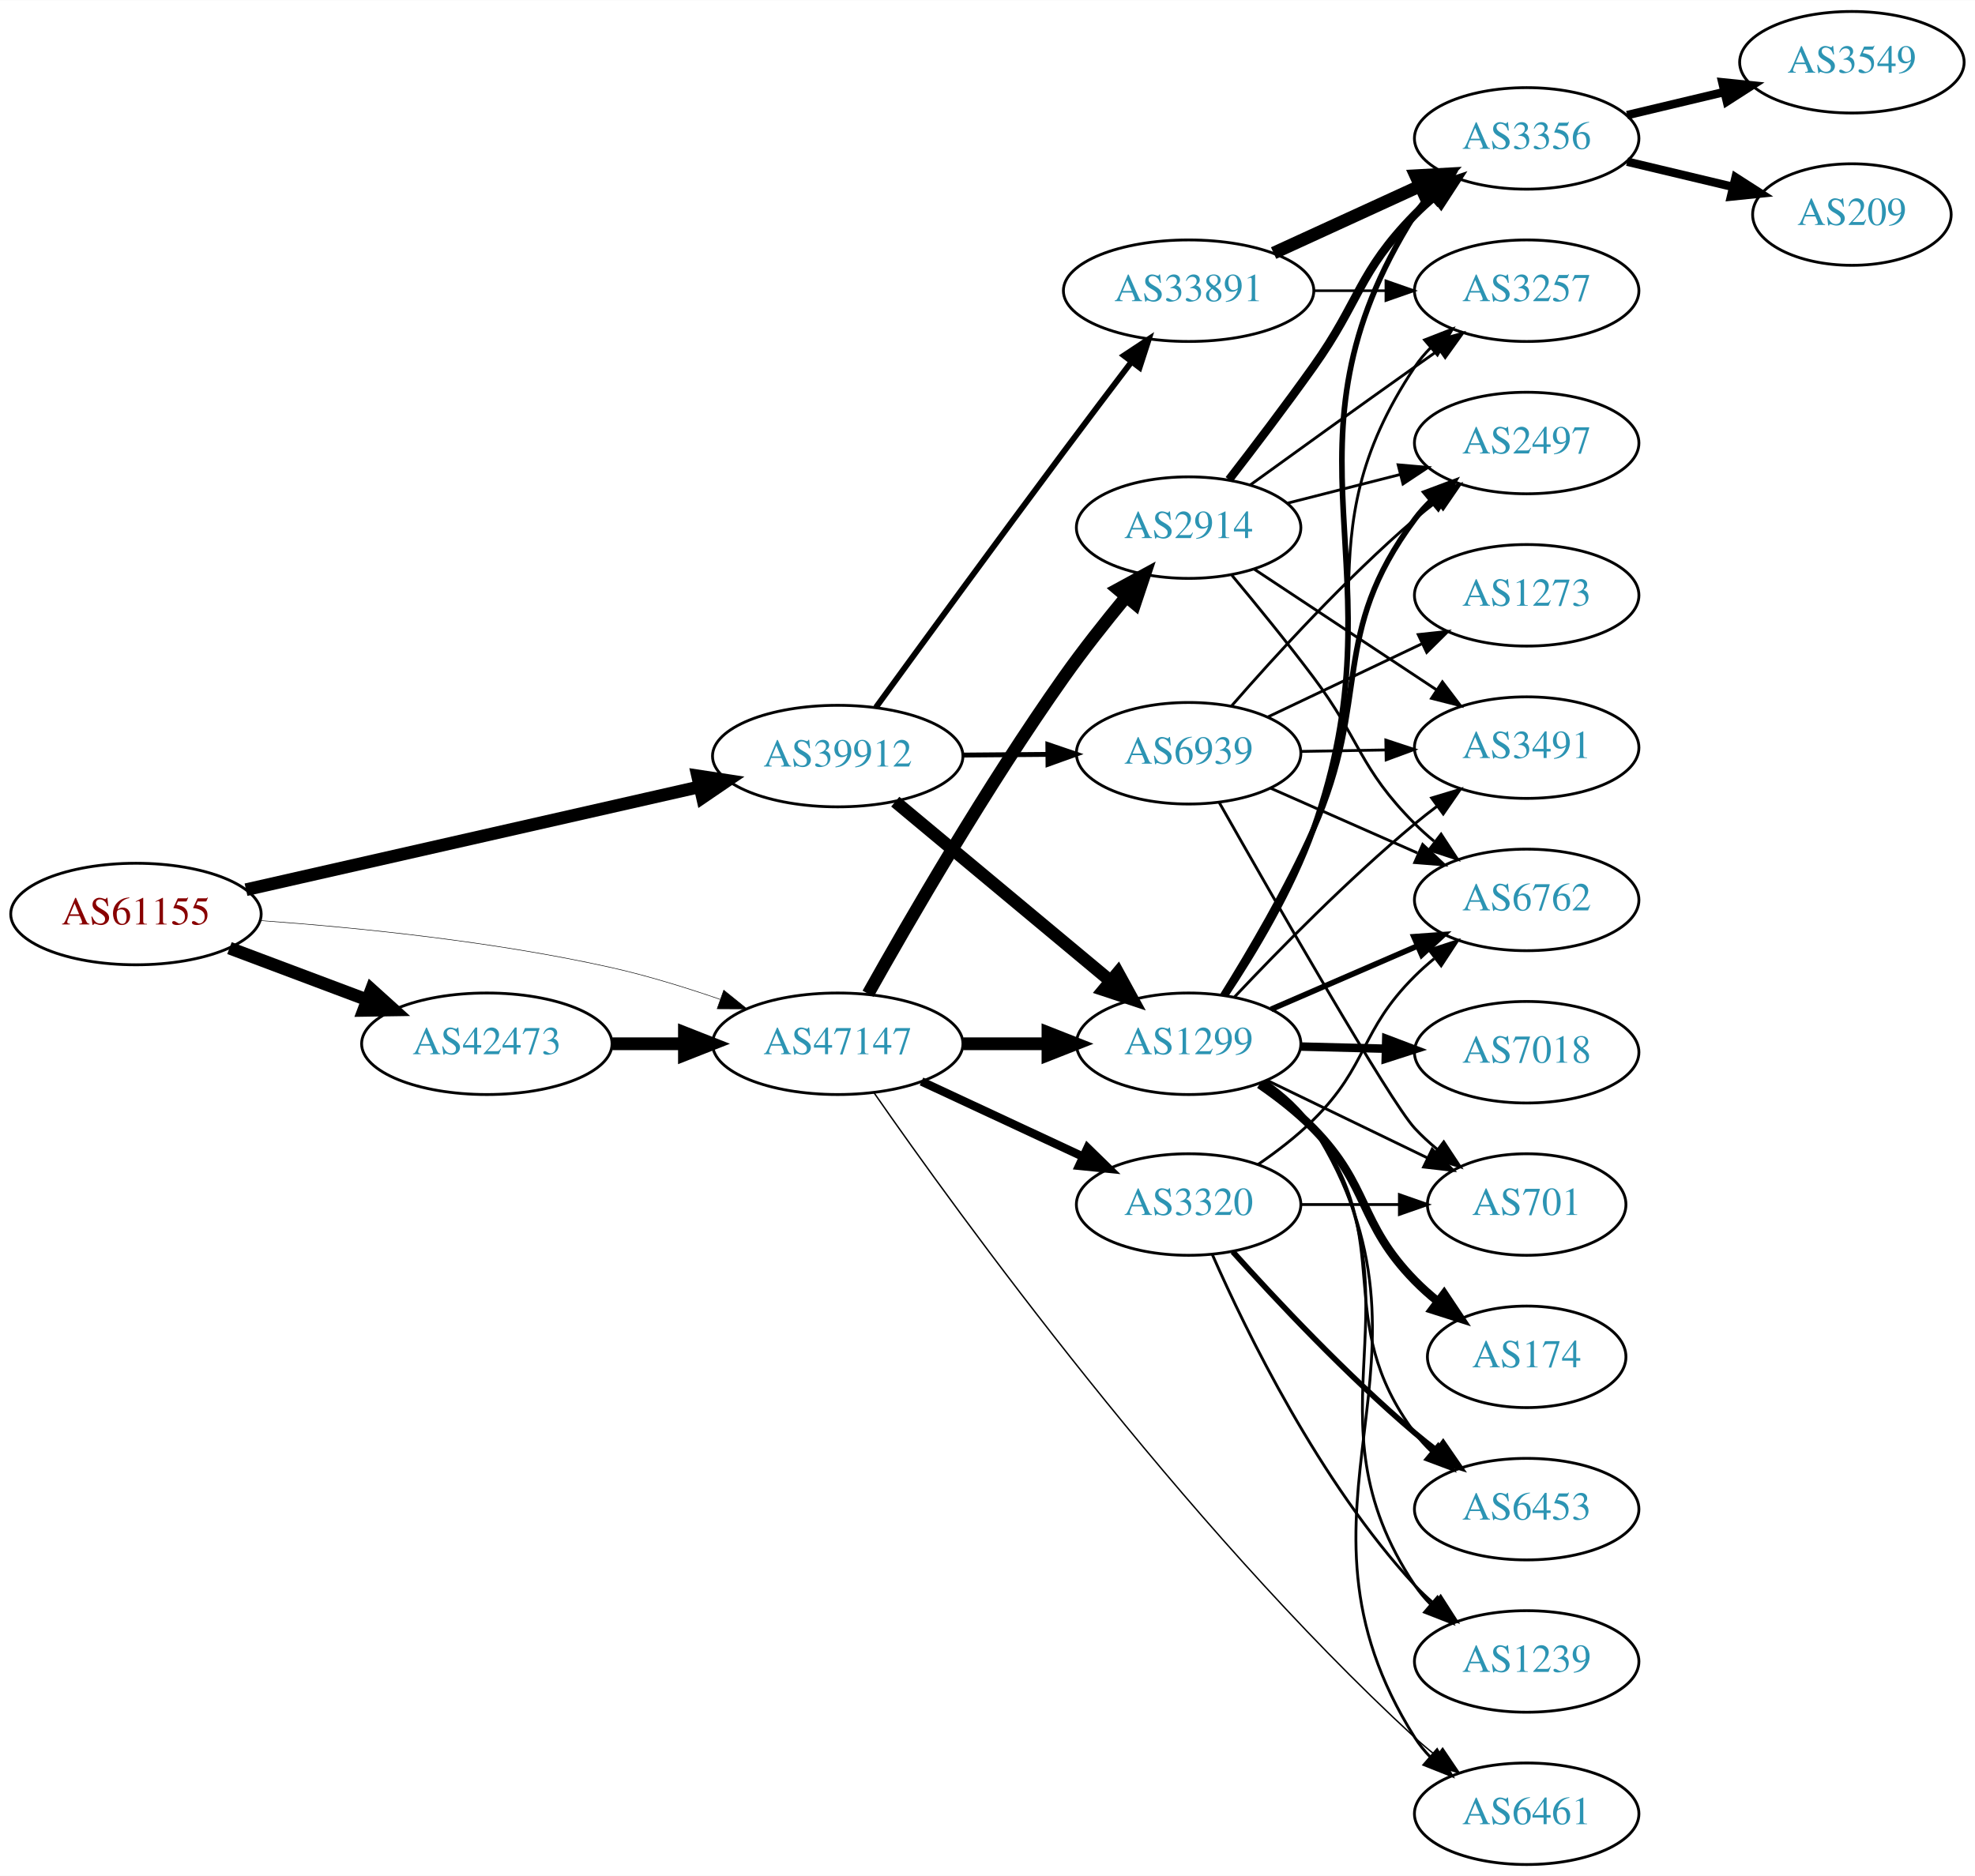
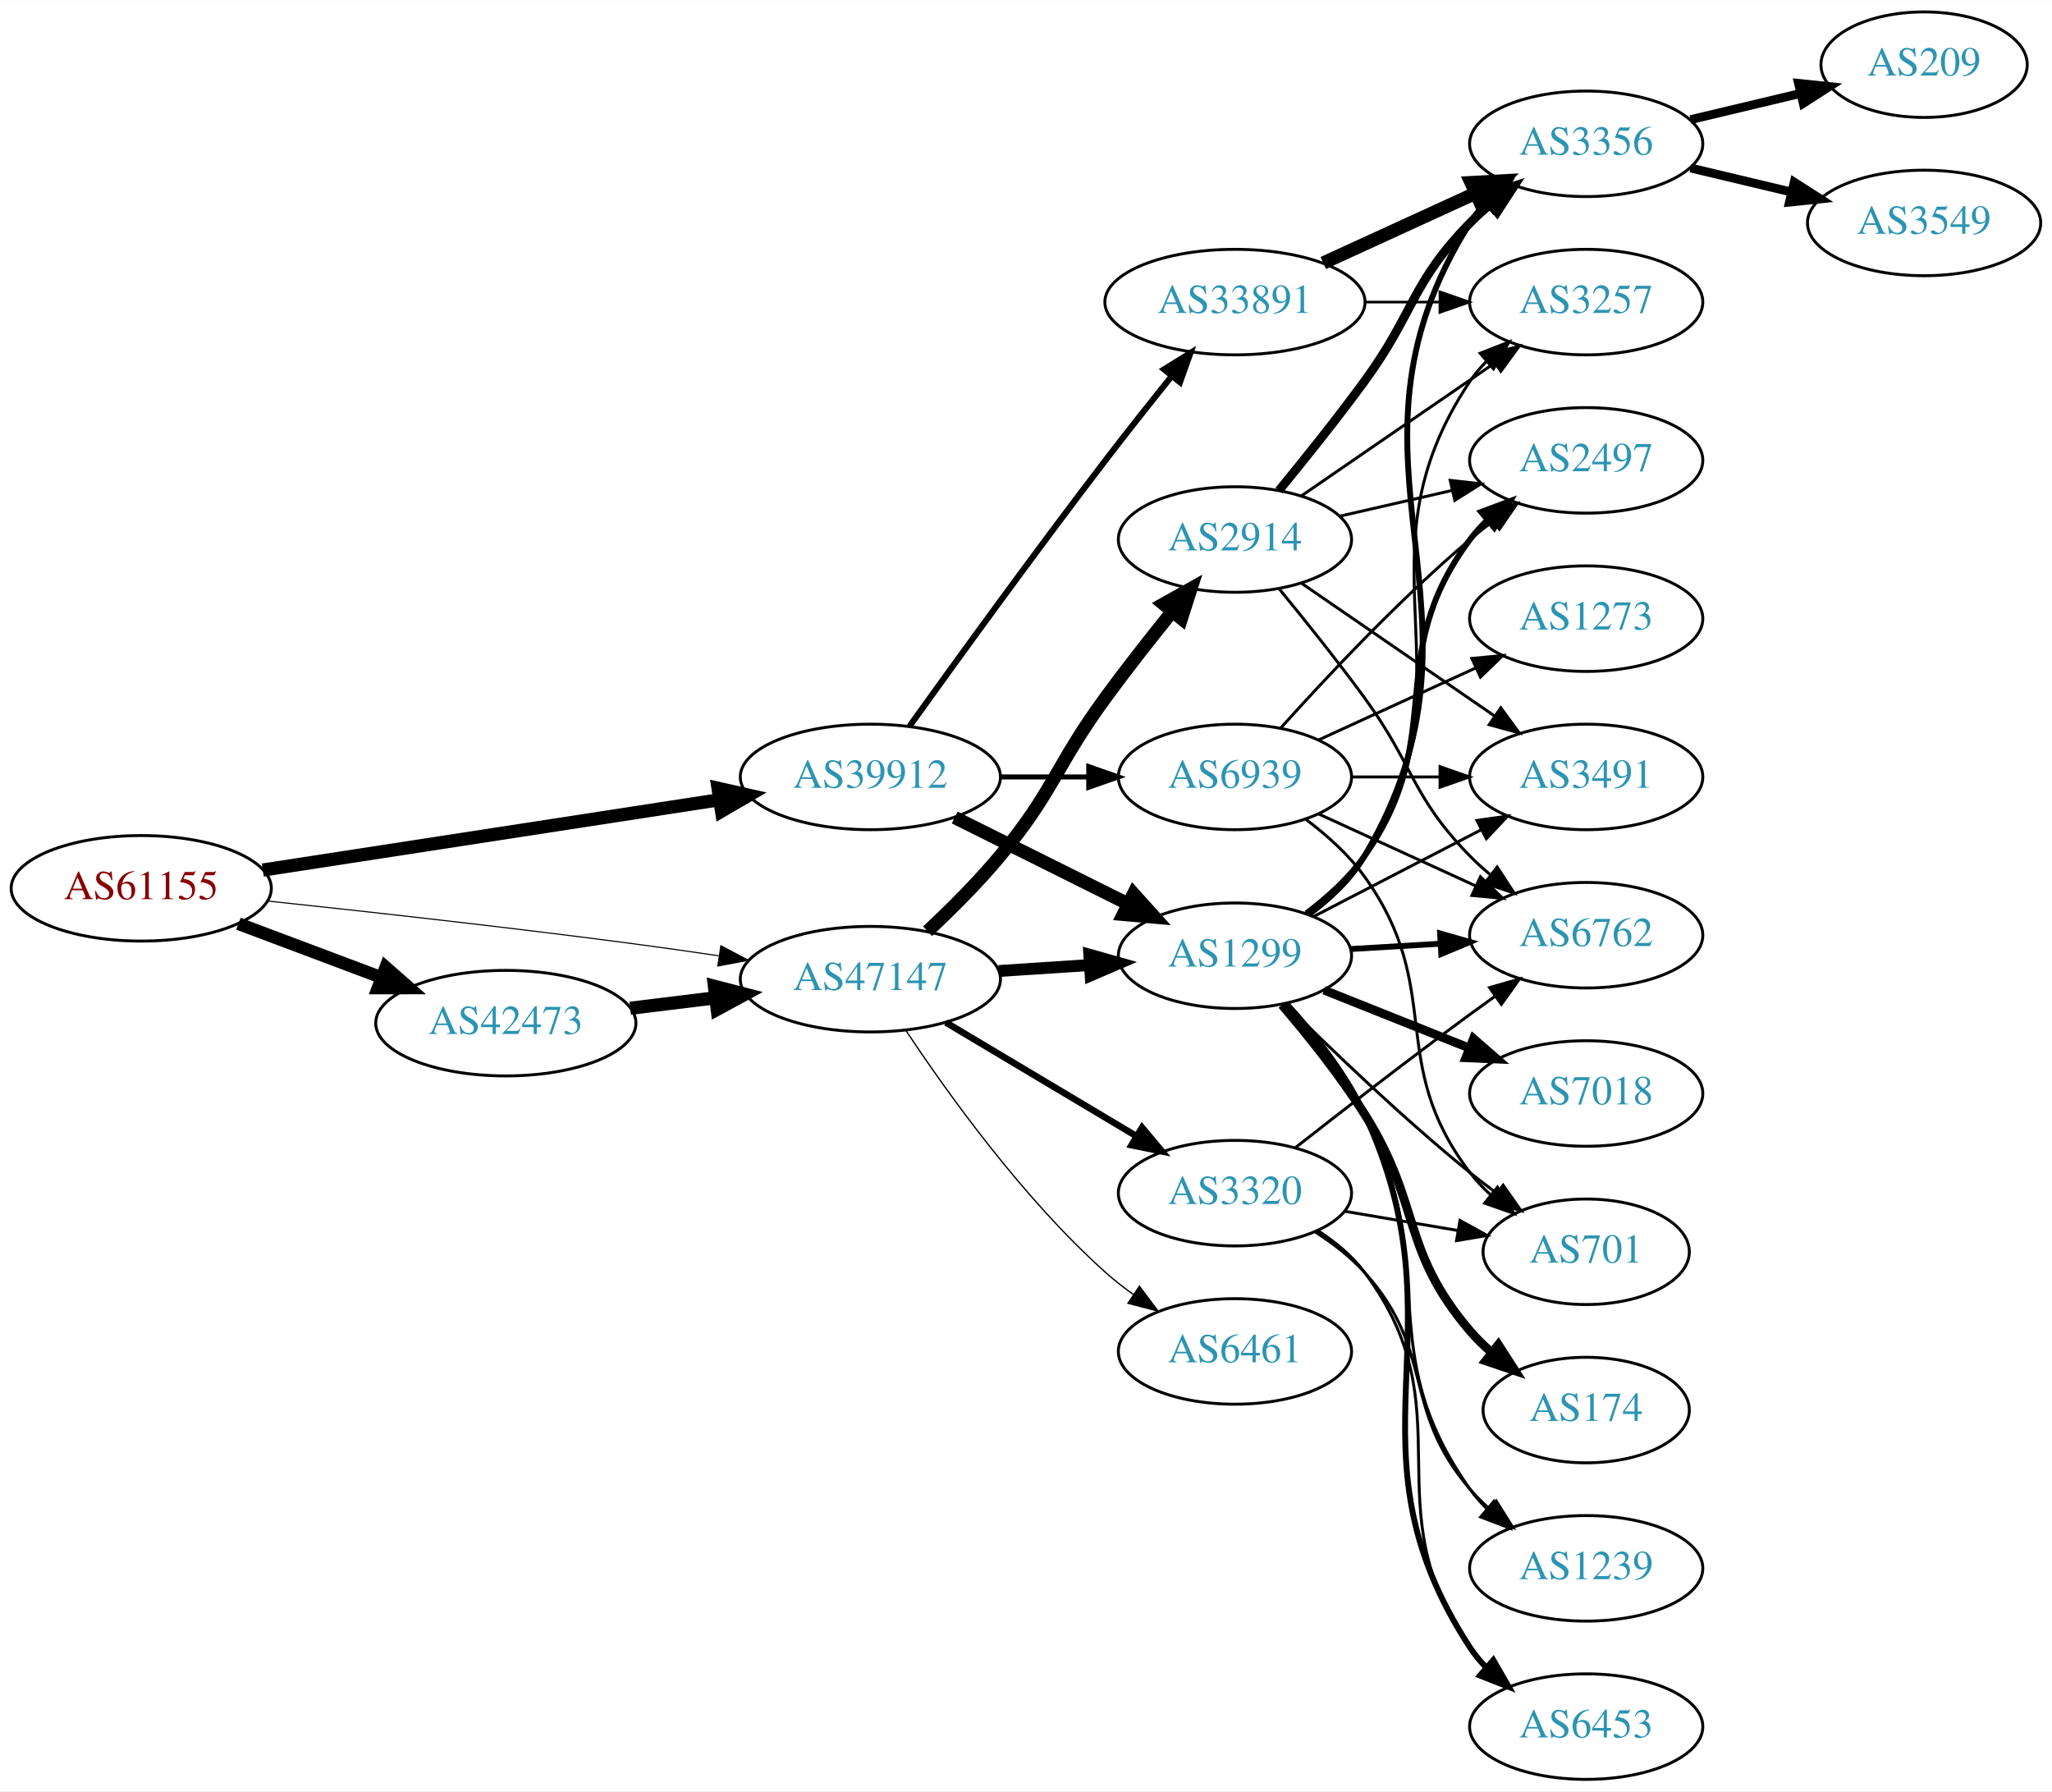
- <svg xmlns="http://www.w3.org/2000/svg" xmlns:xlink="http://www.w3.org/1999/xlink" width="700pt" height="665pt" viewBox="0.00 0.00 700.15 665.00">
-   <g id="graph0" class="graph" transform="scale(1 1) rotate(0) translate(4 661)">
-     <polygon fill="white" stroke="none" points="-4,4 -4,-661 696.155,-661 696.155,4 -4,4" />
+ <svg xmlns="http://www.w3.org/2000/svg" xmlns:xlink="http://www.w3.org/1999/xlink" width="700pt" height="611pt" viewBox="0.00 0.00 700.15 611.00">
+   <g id="graph0" class="graph" transform="scale(1 1) rotate(0) translate(4 607)">
+     <polygon fill="white" stroke="none" points="-4,4 -4,-607 696.155,-607 696.155,4 -4,4" />
    <g id="node1" class="node">
      <g id="a_node1">
        <a xlink:href="/asn/61155" xlink:title="AS61155 ~ CUBiT IT Solutions GmbH [AT]">
-           <ellipse fill="#ffffff" stroke="black" cx="44.196" cy="-337" rx="44.393" ry="18" />
-           <text text-anchor="middle" x="44.196" y="-333.3" font-family="Times,serif" font-size="14.00" fill="#880000">AS61155</text>
+           <ellipse fill="#ffffff" stroke="black" cx="44.196" cy="-304" rx="44.393" ry="18" />
+           <text text-anchor="middle" x="44.196" y="-300.3" font-family="Times,serif" font-size="14.00" fill="#880000">AS61155</text>
        </a>
      </g>
    </g>
    <g id="node2" class="node">
      <g id="a_node2">
        <a xlink:href="/asn/39912" xlink:title="AS39912 ~ oja.at GmbH [AT]">
-           <ellipse fill="#ffffff" stroke="black" cx="292.98" cy="-393" rx="44.393" ry="18" />
-           <text text-anchor="middle" x="292.98" y="-389.3" font-family="Times,serif" font-size="14.00" fill="#2c94b3">AS39912</text>
+           <ellipse fill="#ffffff" stroke="black" cx="292.98" cy="-342" rx="44.393" ry="18" />
+           <text text-anchor="middle" x="292.98" y="-338.3" font-family="Times,serif" font-size="14.00" fill="#2c94b3">AS39912</text>
        </a>
      </g>
    </g>
    <g id="edge1" class="edge">
-       <path fill="none" stroke="black" stroke-width="4.5" d="M83.215,-345.627C126.42,-355.431 197.016,-371.451 243.981,-382.108" />
-       <polygon fill="black" stroke="black" stroke-width="4.5" points="243.295,-385.99 253.918,-384.363 245.037,-378.31 243.295,-385.99" />
+       <path fill="none" stroke="black" stroke-width="4.5" d="M85.671,-310.232C128.259,-316.79 195.373,-327.124 241.418,-334.214" />
+       <polygon fill="black" stroke="black" stroke-width="4.5" points="241,-338.134 251.483,-335.764 242.199,-330.351 241,-338.134" />
    </g>
    <g id="node3" class="node">
      <g id="a_node3">
        <a xlink:href="/asn/42473" xlink:title="AS42473 ~ ANEXIA Internetdienstleistungs GmbH [AT]">
-           <ellipse fill="#ffffff" stroke="black" cx="168.588" cy="-291" rx="44.393" ry="18" />
-           <text text-anchor="middle" x="168.588" y="-287.3" font-family="Times,serif" font-size="14.00" fill="#2c94b3">AS42473</text>
+           <ellipse fill="#ffffff" stroke="black" cx="168.588" cy="-258" rx="44.393" ry="18" />
+           <text text-anchor="middle" x="168.588" y="-254.3" font-family="Times,serif" font-size="14.00" fill="#2c94b3">AS42473</text>
        </a>
      </g>
    </g>
    <g id="edge2" class="edge">
-       <path fill="none" stroke="black" stroke-width="4.5" d="M77.353,-324.914C92.251,-319.315 110.138,-312.592 126.043,-306.614" />
-       <polygon fill="black" stroke="black" stroke-width="4.5" points="127.67,-310.209 135.646,-303.005 124.9,-302.838 127.67,-310.209" />
+       <path fill="none" stroke="black" stroke-width="4.312" d="M77.353,-291.914C92.251,-286.315 110.138,-279.592 126.043,-273.614" />
+       <polygon fill="black" stroke="black" stroke-width="4.312" points="127.613,-277.056 135.646,-270.005 124.958,-269.991 127.613,-277.056" />
    </g>
    <g id="node4" class="node">
      <g id="a_node4">
        <a xlink:href="/asn/47147" xlink:title="AS47147 ~ ANEXIA Internetdienstleistungs GmbH [AT]">
-           <ellipse fill="#ffffff" stroke="black" cx="292.98" cy="-291" rx="44.393" ry="18" />
-           <text text-anchor="middle" x="292.98" y="-287.3" font-family="Times,serif" font-size="14.00" fill="#2c94b3">AS47147</text>
+           <ellipse fill="#ffffff" stroke="black" cx="292.98" cy="-273" rx="44.393" ry="18" />
+           <text text-anchor="middle" x="292.98" y="-269.3" font-family="Times,serif" font-size="14.00" fill="#2c94b3">AS47147</text>
        </a>
      </g>
    </g>
    <g id="edge3" class="edge">
-       <path fill="none" stroke="black" stroke-width="0.188" d="M88.326,-334.675C122.427,-332.224 171.07,-327.36 212.784,-318 225.534,-315.139 239.102,-310.955 251.339,-306.731" />
-       <polygon fill="black" stroke="black" stroke-width="0.188" points="252.576,-310.006 260.826,-303.359 250.232,-303.41 252.576,-310.006" />
+       <path fill="none" stroke="black" stroke-width="0.375" d="M87.262,-299.672C121.188,-296.076 170.113,-290.65 212.784,-285 221.997,-283.78 231.797,-282.38 241.249,-280.975" />
+       <polygon fill="black" stroke="black" stroke-width="0.375" points="241.958,-284.408 251.326,-279.459 240.916,-277.486 241.958,-284.408" />
    </g>
    <g id="node5" class="node">
      <g id="a_node5">
        <a xlink:href="/asn/1299" xlink:title="AS1299 ~ Telia Carrier [EU]">
-           <ellipse fill="#ffffff" stroke="black" cx="417.373" cy="-291" rx="39.794" ry="18" />
-           <text text-anchor="middle" x="417.373" y="-287.3" font-family="Times,serif" font-size="14.00" fill="#2c94b3">AS1299</text>
+           <ellipse fill="#ffffff" stroke="black" cx="417.373" cy="-281" rx="39.794" ry="18" />
+           <text text-anchor="middle" x="417.373" y="-277.3" font-family="Times,serif" font-size="14.00" fill="#2c94b3">AS1299</text>
        </a>
      </g>
    </g>
    <g id="edge4" class="edge">
-       <path fill="none" stroke="black" stroke-width="4.5" d="M313.374,-376.838C333.995,-359.652 366.747,-332.358 389.77,-313.17" />
-       <polygon fill="black" stroke="black" stroke-width="4.5" points="392.311,-316.178 397.472,-306.751 387.269,-310.129 392.311,-316.178" />
+       <path fill="none" stroke="black" stroke-width="4.5" d="M321.753,-328.158C339.25,-319.438 362.006,-308.096 380.817,-298.721" />
+       <polygon fill="black" stroke="black" stroke-width="4.5" points="382.775,-302.145 389.968,-294.16 379.262,-295.096 382.775,-302.145" />
    </g>
    <g id="node6" class="node">
      <g id="a_node6">
        <a xlink:href="/asn/33891" xlink:title="AS33891 ~ CORE-BACKBONE GMBH GLOBAL NETWORK [DE]">
-           <ellipse fill="#ffffff" stroke="black" cx="417.373" cy="-558" rx="44.393" ry="18" />
-           <text text-anchor="middle" x="417.373" y="-554.3" font-family="Times,serif" font-size="14.00" fill="#2c94b3">AS33891</text>
+           <ellipse fill="#ffffff" stroke="black" cx="417.373" cy="-504" rx="44.393" ry="18" />
+           <text text-anchor="middle" x="417.373" y="-500.3" font-family="Times,serif" font-size="14.00" fill="#2c94b3">AS33891</text>
        </a>
      </g>
    </g>
    <g id="edge5" class="edge">
-       <path fill="none" stroke="black" stroke-width="2.077" d="M306.516,-410.27C322.06,-431.645 349.413,-469.124 373.176,-501 380.925,-511.394 389.539,-522.792 397.023,-532.645" />
-       <polygon fill="black" stroke="black" stroke-width="2.077" points="394.419,-535.003 403.259,-540.842 399.99,-530.764 394.419,-535.003" />
+       <path fill="none" stroke="black" stroke-width="2.077" d="M306.379,-359.374C321.784,-380.853 348.998,-418.438 373.176,-450 380.443,-459.486 388.589,-469.758 395.832,-478.772" />
+       <polygon fill="black" stroke="black" stroke-width="2.077" points="393.175,-481.052 402.178,-486.637 398.622,-476.656 393.175,-481.052" />
    </g>
    <g id="node7" class="node">
      <g id="a_node7">
        <a xlink:href="/asn/6939" xlink:title="AS6939 ~ Hurricane Electric LLC [US]">
-           <ellipse fill="#ffffff" stroke="black" cx="417.373" cy="-394" rx="39.794" ry="18" />
-           <text text-anchor="middle" x="417.373" y="-390.3" font-family="Times,serif" font-size="14.00" fill="#2c94b3">AS6939</text>
+           <ellipse fill="#ffffff" stroke="black" cx="417.373" cy="-342" rx="39.794" ry="18" />
+           <text text-anchor="middle" x="417.373" y="-338.3" font-family="Times,serif" font-size="14.00" fill="#2c94b3">AS6939</text>
        </a>
      </g>
    </g>
    <g id="edge6" class="edge">
-       <path fill="none" stroke="black" stroke-width="1.731" d="M337.476,-393.355C347.165,-393.435 357.502,-393.519 367.394,-393.6" />
-       <polygon fill="black" stroke="black" stroke-width="1.731" points="367.469,-397.1 377.497,-393.682 367.526,-390.101 367.469,-397.1" />
+       <path fill="none" stroke="black" stroke-width="1.731" d="M337.476,-342C347.165,-342 357.502,-342 367.394,-342" />
+       <polygon fill="black" stroke="black" stroke-width="1.731" points="367.497,-345.5 377.497,-342 367.497,-338.5 367.497,-345.5" />
+     </g>
+     <g id="edge21" class="edge">
+       <path fill="none" stroke="black" stroke-width="4.5" d="M211.025,-263.078C220.392,-264.226 230.452,-265.459 240.186,-266.652" />
+       <polygon fill="black" stroke="black" stroke-width="4.5" points="239.765,-270.568 250.17,-267.876 240.723,-262.751 239.765,-270.568" />
+     </g>
+     <g id="edge23" class="edge">
+       <path fill="none" stroke="black" stroke-width="4.05" d="M336.787,-275.798C346.817,-276.454 357.574,-277.157 367.834,-277.827" />
+       <polygon fill="black" stroke="black" stroke-width="4.05" points="367.673,-281.368 377.883,-278.484 368.136,-274.296 367.673,-281.368" />
+     </g>
+     <g id="node20" class="node">
+       <g id="a_node20">
+         <a xlink:href="/asn/3320" xlink:title="AS3320 ~ DTAG [DE]">
+           <ellipse fill="#ffffff" stroke="black" cx="417.373" cy="-200" rx="39.794" ry="18" />
+           <text text-anchor="middle" x="417.373" y="-196.3" font-family="Times,serif" font-size="14.00" fill="#2c94b3">AS3320</text>
+         </a>
+       </g>
    </g>
    <g id="edge22" class="edge">
-       <path fill="none" stroke="black" stroke-width="4.5" d="M213.084,-291C221.29,-291 229.961,-291 238.434,-291" />
-       <polygon fill="black" stroke="black" stroke-width="4.5" points="238.625,-294.938 248.625,-291 238.625,-287.063 238.625,-294.938" />
-     </g>
-     <g id="edge23" class="edge">
-       <path fill="none" stroke="black" stroke-width="4.5" d="M337.476,-291C347.165,-291 357.502,-291 367.394,-291" />
-       <polygon fill="black" stroke="black" stroke-width="4.5" points="367.497,-294.938 377.497,-291 367.497,-287.063 367.497,-294.938" />
+       <path fill="none" stroke="black" stroke-width="2.25" d="M318.748,-258.227C337.489,-247.05 363.396,-231.598 383.812,-219.42" />
+       <polygon fill="black" stroke="black" stroke-width="2.25" points="385.679,-222.382 392.474,-214.254 382.093,-216.37 385.679,-222.382" />
+     </g>
+     <g id="node21" class="node">
+       <g id="a_node21">
+         <a xlink:href="/asn/2914" xlink:title="AS2914 ~ NTT America, Inc. [US]">
+           <ellipse fill="#ffffff" stroke="black" cx="417.373" cy="-423" rx="39.794" ry="18" />
+           <text text-anchor="middle" x="417.373" y="-419.3" font-family="Times,serif" font-size="14.00" fill="#2c94b3">AS2914</text>
+         </a>
+       </g>
+     </g>
+     <g id="edge24" class="edge">
+       <path fill="none" stroke="black" stroke-width="4.5" d="M312.497,-289.367C320.482,-296.828 329.686,-305.993 337.176,-315 355.62,-337.178 356.151,-345.716 373.176,-369 380.338,-378.794 388.577,-389.271 395.927,-398.365" />
+       <polygon fill="black" stroke="black" stroke-width="4.5" points="393,-401.006 402.37,-406.269 399.103,-396.03 393,-401.006" />
+     </g>
+     <g id="node22" class="node">
+       <g id="a_node22">
+         <a xlink:href="/asn/6461" xlink:title="AS6461 ~ Zayo Bandwidth [US]">
+           <ellipse fill="#ffffff" stroke="black" cx="417.373" cy="-146" rx="39.794" ry="18" />
+           <text text-anchor="middle" x="417.373" y="-142.3" font-family="Times,serif" font-size="14.00" fill="#2c94b3">AS6461</text>
+         </a>
+       </g>
+     </g>
+     <g id="edge25" class="edge">
+       <path fill="none" stroke="black" stroke-width="0.45" d="M305.041,-255.598C319.098,-234.385 344.952,-198.249 373.176,-173 376.132,-170.356 379.378,-167.81 382.721,-165.408" />
+       <polygon fill="black" stroke="black" stroke-width="0.45" points="384.775,-168.245 391.124,-159.763 380.871,-162.434 384.775,-168.245" />
+     </g>
+     <g id="node8" class="node">
+       <g id="a_node8">
+         <a xlink:href="/asn/3356" xlink:title="AS3356 ~ Level 3 Parent, LLC [US]">
+           <ellipse fill="#ffffff" stroke="black" cx="537.215" cy="-558" rx="39.794" ry="18" />
+           <text text-anchor="middle" x="537.215" y="-554.3" font-family="Times,serif" font-size="14.00" fill="#2c94b3">AS3356</text>
+         </a>
+       </g>
+     </g>
+     <g id="edge17" class="edge">
+       <path fill="none" stroke="black" stroke-width="2" d="M442.431,-295.003C449.66,-300.364 456.901,-307.116 461.569,-315 511.151,-398.747 445.619,-448.7 497.569,-531 499.125,-533.466 500.997,-535.768 503.066,-537.905" />
+       <polygon fill="black" stroke="black" stroke-width="2" points="500.845,-540.611 510.689,-544.528 505.435,-535.327 500.845,-540.611" />
+     </g>
+     <g id="node9" class="node">
+       <g id="a_node9">
+         <a xlink:href="/asn/3257" xlink:title="AS3257 ~ GTT [DE]">
+           <ellipse fill="#ffffff" stroke="black" cx="537.215" cy="-504" rx="39.794" ry="18" />
+           <text text-anchor="middle" x="537.215" y="-500.3" font-family="Times,serif" font-size="14.00" fill="#2c94b3">AS3257</text>
+         </a>
+       </g>
+     </g>
+     <g id="edge18" class="edge">
+       <path fill="none" stroke="black" d="M442.186,-295.153C449.398,-300.524 456.692,-307.244 461.569,-315 500.829,-377.439 456.544,-415.706 497.569,-477 499.19,-479.423 501.109,-481.695 503.211,-483.81" />
+       <polygon fill="black" stroke="black" points="501.024,-486.546 510.896,-490.393 505.578,-481.229 501.024,-486.546" />
+     </g>
+     <g id="node10" class="node">
+       <g id="a_node10">
+         <a xlink:href="/asn/174" xlink:title="AS174 ~ Cogent Communications [US]">
+           <ellipse fill="#ffffff" stroke="black" cx="537.215" cy="-126" rx="35.194" ry="18" />
+           <text text-anchor="middle" x="537.215" y="-122.3" font-family="Times,serif" font-size="14.00" fill="#2c94b3">AS174</text>
+         </a>
+       </g>
+     </g>
+     <g id="edge9" class="edge">
+       <path fill="none" stroke="black" stroke-width="3" d="M433.404,-264.22C442.22,-253.911 453.229,-240.192 461.569,-227 481.112,-196.085 473.815,-180.811 497.569,-153 499.748,-150.448 502.221,-148.021 504.837,-145.745" />
+       <polygon fill="black" stroke="black" stroke-width="3" points="507.242,-148.307 512.965,-139.391 502.931,-142.792 507.242,-148.307" />
+     </g>
+     <g id="node11" class="node">
+       <g id="a_node11">
+         <a xlink:href="/asn/6762" xlink:title="AS6762 ~ TELECOM ITALIA SPARKLE S.p.A. [IT]">
+           <ellipse fill="#ffffff" stroke="black" cx="537.215" cy="-288" rx="39.794" ry="18" />
+           <text text-anchor="middle" x="537.215" y="-284.3" font-family="Times,serif" font-size="14.00" fill="#2c94b3">AS6762</text>
+         </a>
+       </g>
+     </g>
+     <g id="edge10" class="edge">
+       <path fill="none" stroke="black" stroke-width="2" d="M456.959,-283.292C466.725,-283.872 477.342,-284.503 487.536,-285.108" />
+       <polygon fill="black" stroke="black" stroke-width="2" points="487.352,-288.604 497.542,-285.703 487.768,-281.616 487.352,-288.604" />
+     </g>
+     <g id="node12" class="node">
+       <g id="a_node12">
+         <a xlink:href="/asn/3491" xlink:title="AS3491 ~ PCCW Global, Inc. [US]">
+           <ellipse fill="#ffffff" stroke="black" cx="537.215" cy="-342" rx="39.794" ry="18" />
+           <text text-anchor="middle" x="537.215" y="-338.3" font-family="Times,serif" font-size="14.00" fill="#2c94b3">AS3491</text>
+         </a>
+       </g>
+     </g>
+     <g id="edge11" class="edge">
+       <path fill="none" stroke="black" d="M444.234,-294.387C461.042,-303.087 483.157,-314.535 501.49,-324.025" />
+       <polygon fill="black" stroke="black" points="499.925,-327.156 510.414,-328.645 503.143,-320.939 499.925,-327.156" />
+     </g>
+     <g id="node13" class="node">
+       <g id="a_node13">
+         <a xlink:href="/asn/701" xlink:title="AS701 ~ UUNET [US]">
+           <ellipse fill="#ffffff" stroke="black" cx="537.215" cy="-180" rx="35.194" ry="18" />
+           <text text-anchor="middle" x="537.215" y="-176.3" font-family="Times,serif" font-size="14.00" fill="#2c94b3">AS701</text>
+         </a>
+       </g>
+     </g>
+     <g id="edge12" class="edge">
+       <path fill="none" stroke="black" d="M434.443,-264.7C450.024,-249.212 474.609,-225.592 497.569,-207 500.475,-204.647 503.574,-202.274 506.706,-199.962" />
+       <polygon fill="black" stroke="black" points="508.871,-202.717 514.959,-194.046 504.793,-197.028 508.871,-202.717" />
+     </g>
+     <g id="node14" class="node">
+       <g id="a_node14">
+         <a xlink:href="/asn/2497" xlink:title="AS2497 ~ Internet Initiative Japan Inc. [JP]">
+           <ellipse fill="#ffffff" stroke="black" cx="537.215" cy="-450" rx="39.794" ry="18" />
+           <text text-anchor="middle" x="537.215" y="-446.3" font-family="Times,serif" font-size="14.00" fill="#2c94b3">AS2497</text>
+         </a>
+       </g>
+     </g>
+     <g id="edge13" class="edge">
+       <path fill="none" stroke="black" stroke-width="2" d="M441.725,-295.46C448.907,-300.851 456.299,-307.505 461.569,-315 490.672,-356.388 467.297,-382.458 497.569,-423 499.313,-425.336 501.321,-427.545 503.484,-429.617" />
+       <polygon fill="black" stroke="black" stroke-width="2" points="501.362,-432.405 511.284,-436.118 505.843,-427.027 501.362,-432.405" />
    </g>
    <g id="node15" class="node">
      <g id="a_node15">
-         <a xlink:href="/asn/6461" xlink:title="AS6461 ~ Zayo Bandwidth [US]">
+         <a xlink:href="/asn/6453" xlink:title="AS6453 ~ TATA COMMUNICATIONS (AMERICA) INC [US]">
          <ellipse fill="#ffffff" stroke="black" cx="537.215" cy="-18" rx="39.794" ry="18" />
-           <text text-anchor="middle" x="537.215" y="-14.3" font-family="Times,serif" font-size="14.00" fill="#2c94b3">AS6461</text>
-         </a>
-       </g>
-     </g>
-     <g id="edge26" class="edge">
-       <path fill="none" stroke="black" stroke-width="0.5" d="M305.905,-273.541C335.288,-231.264 414.816,-121.267 497.569,-45 499.976,-42.781 502.575,-40.597 505.246,-38.49" />
-       <polygon fill="black" stroke="black" stroke-width="0.5" points="507.431,-41.227 513.359,-32.446 503.249,-35.613 507.431,-41.227" />
-     </g>
-     <g id="node21" class="node">
-       <g id="a_node21">
-         <a xlink:href="/asn/3320" xlink:title="AS3320 ~ DTAG [DE]">
-           <ellipse fill="#ffffff" stroke="black" cx="417.373" cy="-234" rx="39.794" ry="18" />
-           <text text-anchor="middle" x="417.373" y="-230.3" font-family="Times,serif" font-size="14.00" fill="#2c94b3">AS3320</text>
-         </a>
-       </g>
-     </g>
-     <g id="edge24" class="edge">
-       <path fill="none" stroke="black" stroke-width="3" d="M322.676,-277.636C339.763,-269.678 361.613,-259.502 379.914,-250.979" />
-       <polygon fill="black" stroke="black" stroke-width="3" points="381.53,-254.088 389.117,-246.693 378.574,-247.742 381.53,-254.088" />
-     </g>
-     <g id="node22" class="node">
-       <g id="a_node22">
-         <a xlink:href="/asn/2914" xlink:title="AS2914 ~ NTT America, Inc. [US]">
-           <ellipse fill="#ffffff" stroke="black" cx="417.373" cy="-474" rx="39.794" ry="18" />
-           <text text-anchor="middle" x="417.373" y="-470.3" font-family="Times,serif" font-size="14.00" fill="#2c94b3">AS2914</text>
-         </a>
-       </g>
-     </g>
-     <g id="edge25" class="edge">
-       <path fill="none" stroke="black" stroke-width="4.5" d="M303.752,-308.725C318.027,-334.207 345.864,-382.376 373.176,-421 379.928,-430.548 387.88,-440.596 395.109,-449.346" />
-       <polygon fill="black" stroke="black" stroke-width="4.5" points="392.315,-452.142 401.756,-457.278 398.351,-447.084 392.315,-452.142" />
-     </g>
-     <g id="node8" class="node">
-       <g id="a_node8">
-         <a xlink:href="/asn/3257" xlink:title="AS3257 ~ GTT [DE]">
-           <ellipse fill="#ffffff" stroke="black" cx="537.215" cy="-558" rx="39.794" ry="18" />
-           <text text-anchor="middle" x="537.215" y="-554.3" font-family="Times,serif" font-size="14.00" fill="#2c94b3">AS3257</text>
-         </a>
-       </g>
-     </g>
-     <g id="edge18" class="edge">
-       <path fill="none" stroke="black" d="M430.068,-308.07C439.804,-323.008 453.357,-345.605 461.569,-367 488.308,-436.669 456.142,-468.931 497.569,-531 499.187,-533.425 501.104,-535.698 503.204,-537.815" />
-       <polygon fill="black" stroke="black" points="501.016,-540.549 510.886,-544.4 505.572,-535.234 501.016,-540.549" />
-     </g>
-     <g id="node9" class="node">
-       <g id="a_node9">
-         <a xlink:href="/asn/3356" xlink:title="AS3356 ~ Level 3 Parent, LLC [US]">
-           <ellipse fill="#ffffff" stroke="black" cx="537.215" cy="-612" rx="39.794" ry="18" />
-           <text text-anchor="middle" x="537.215" y="-608.3" font-family="Times,serif" font-size="14.00" fill="#2c94b3">AS3356</text>
-         </a>
-       </g>
-     </g>
-     <g id="edge19" class="edge">
-       <path fill="none" stroke="black" stroke-width="2" d="M430.55,-308.262C440.447,-323.136 453.971,-345.54 461.569,-367 494.34,-459.571 445.213,-501.92 497.569,-585 499.123,-587.467 500.994,-589.77 503.062,-591.907" />
-       <polygon fill="black" stroke="black" stroke-width="2" points="500.84,-594.613 510.683,-598.531 505.431,-589.33 500.84,-594.613" />
-     </g>
-     <g id="node10" class="node">
-       <g id="a_node10">
-         <a xlink:href="/asn/2497" xlink:title="AS2497 ~ Internet Initiative Japan Inc. [JP]">
-           <ellipse fill="#ffffff" stroke="black" cx="537.215" cy="-504" rx="39.794" ry="18" />
-           <text text-anchor="middle" x="537.215" y="-500.3" font-family="Times,serif" font-size="14.00" fill="#2c94b3">AS2497</text>
-         </a>
-       </g>
-     </g>
-     <g id="edge9" class="edge">
-       <path fill="none" stroke="black" stroke-width="2" d="M429.532,-308.291C438.934,-323.367 452.296,-346.043 461.569,-367 482.382,-414.042 466.905,-435.698 497.569,-477 499.307,-479.341 501.31,-481.554 503.47,-483.628" />
-       <polygon fill="black" stroke="black" stroke-width="2" points="501.344,-486.413 511.264,-490.133 505.83,-481.039 501.344,-486.413" />
-     </g>
-     <g id="node11" class="node">
-       <g id="a_node11">
+           <text text-anchor="middle" x="537.215" y="-14.3" font-family="Times,serif" font-size="14.00" fill="#2c94b3">AS6453</text>
+         </a>
+       </g>
+     </g>
+     <g id="edge14" class="edge">
+       <path fill="none" stroke="black" stroke-width="2" d="M435.114,-264.452C444.294,-254.436 455.093,-240.936 461.569,-227 496.316,-152.223 452.51,-114.056 497.569,-45 499.162,-42.558 501.06,-40.273 503.148,-38.148" />
+       <polygon fill="black" stroke="black" stroke-width="2" points="505.516,-40.727 510.806,-31.547 500.946,-35.425 505.516,-40.727" />
+     </g>
+     <g id="node16" class="node">
+       <g id="a_node16">
        <a xlink:href="/asn/7018" xlink:title="AS7018 ~ AT&amp;T Services, Inc. [US]">
-           <ellipse fill="#ffffff" stroke="black" cx="537.215" cy="-288" rx="39.794" ry="18" />
-           <text text-anchor="middle" x="537.215" y="-284.3" font-family="Times,serif" font-size="14.00" fill="#2c94b3">AS7018</text>
-         </a>
-       </g>
-     </g>
-     <g id="edge10" class="edge">
-       <path fill="none" stroke="black" stroke-width="3" d="M457.285,-290.009C466.839,-289.766 477.188,-289.503 487.151,-289.249" />
-       <polygon fill="black" stroke="black" stroke-width="3" points="487.436,-292.743 497.343,-288.99 487.257,-285.745 487.436,-292.743" />
-     </g>
-     <g id="node12" class="node">
-       <g id="a_node12">
-         <a xlink:href="/asn/6762" xlink:title="AS6762 ~ TELECOM ITALIA SPARKLE S.p.A. [IT]">
-           <ellipse fill="#ffffff" stroke="black" cx="537.215" cy="-342" rx="39.794" ry="18" />
-           <text text-anchor="middle" x="537.215" y="-338.3" font-family="Times,serif" font-size="14.00" fill="#2c94b3">AS6762</text>
-         </a>
-       </g>
-     </g>
-     <g id="edge11" class="edge">
-       <path fill="none" stroke="black" stroke-width="2" d="M446.599,-303.216C462.081,-309.916 481.486,-318.314 498.276,-325.581" />
-       <polygon fill="black" stroke="black" stroke-width="2" points="497.243,-328.947 507.811,-329.707 500.024,-322.523 497.243,-328.947" />
-     </g>
-     <g id="node13" class="node">
-       <g id="a_node13">
-         <a xlink:href="/asn/3491" xlink:title="AS3491 ~ PCCW Global, Inc. [US]">
-           <ellipse fill="#ffffff" stroke="black" cx="537.215" cy="-396" rx="39.794" ry="18" />
-           <text text-anchor="middle" x="537.215" y="-392.3" font-family="Times,serif" font-size="14.00" fill="#2c94b3">AS3491</text>
-         </a>
-       </g>
-     </g>
-     <g id="edge12" class="edge">
-       <path fill="none" stroke="black" d="M433.706,-307.658C449.141,-324.042 473.978,-349.379 497.569,-369 500.086,-371.094 502.76,-373.192 505.48,-375.243" />
-       <polygon fill="black" stroke="black" points="503.524,-378.148 513.67,-381.199 507.641,-372.487 503.524,-378.148" />
-     </g>
-     <g id="node14" class="node">
-       <g id="a_node14">
+           <ellipse fill="#ffffff" stroke="black" cx="537.215" cy="-234" rx="39.794" ry="18" />
+           <text text-anchor="middle" x="537.215" y="-230.3" font-family="Times,serif" font-size="14.00" fill="#2c94b3">AS7018</text>
+         </a>
+       </g>
+     </g>
+     <g id="edge15" class="edge">
+       <path fill="none" stroke="black" stroke-width="3" d="M447.805,-269.261C462.709,-263.317 481.005,-256.02 497.079,-249.609" />
+       <polygon fill="black" stroke="black" stroke-width="3" points="498.757,-252.708 506.749,-245.752 496.164,-246.206 498.757,-252.708" />
+     </g>
+     <g id="node17" class="node">
+       <g id="a_node17">
        <a xlink:href="/asn/1239" xlink:title="AS1239 ~ Sprint [US]">
          <ellipse fill="#ffffff" stroke="black" cx="537.215" cy="-72" rx="39.794" ry="18" />
          <text text-anchor="middle" x="537.215" y="-68.3" font-family="Times,serif" font-size="14.00" fill="#2c94b3">AS1239</text>
        </a>
      </g>
    </g>
-     <g id="edge13" class="edge">
-       <path fill="none" stroke="black" d="M444.429,-277.507C450.881,-273.044 457.192,-267.519 461.569,-261 502.678,-199.763 456.544,-160.294 497.569,-99 499.19,-96.577 501.109,-94.305 503.211,-92.19" />
-       <polygon fill="black" stroke="black" points="505.578,-94.771 510.896,-85.607 501.024,-89.454 505.578,-94.771" />
-     </g>
-     <g id="edge14" class="edge">
-       <path fill="none" stroke="black" d="M444.662,-277.659C451.115,-273.197 457.368,-267.634 461.569,-261 513.633,-178.773 445.619,-127.3 497.569,-45 499.125,-42.534 500.997,-40.232 503.066,-38.095" />
-       <polygon fill="black" stroke="black" points="505.435,-40.673 510.689,-31.473 500.845,-35.389 505.435,-40.673" />
-     </g>
-     <g id="node16" class="node">
-       <g id="a_node16">
-         <a xlink:href="/asn/6453" xlink:title="AS6453 ~ TATA COMMUNICATIONS (AMERICA) INC [US]">
-           <ellipse fill="#ffffff" stroke="black" cx="537.215" cy="-126" rx="39.794" ry="18" />
-           <text text-anchor="middle" x="537.215" y="-122.3" font-family="Times,serif" font-size="14.00" fill="#2c94b3">AS6453</text>
-         </a>
-       </g>
-     </g>
-     <g id="edge15" class="edge">
-       <path fill="none" stroke="black" d="M443.993,-277.197C450.443,-272.733 456.862,-267.285 461.569,-261 491.896,-220.5 467.297,-193.542 497.569,-153 499.313,-150.664 501.321,-148.455 503.484,-146.383" />
-       <polygon fill="black" stroke="black" points="505.843,-148.973 511.284,-139.882 501.362,-143.595 505.843,-148.973" />
-     </g>
-     <g id="node17" class="node">
-       <g id="a_node17">
-         <a xlink:href="/asn/174" xlink:title="AS174 ~ Cogent Communications [US]">
-           <ellipse fill="#ffffff" stroke="black" cx="537.215" cy="-180" rx="35.194" ry="18" />
-           <text text-anchor="middle" x="537.215" y="-176.3" font-family="Times,serif" font-size="14.00" fill="#2c94b3">AS174</text>
-         </a>
-       </g>
-     </g>
    <g id="edge16" class="edge">
-       <path fill="none" stroke="black" stroke-width="3" d="M442.495,-276.608C449.079,-272.073 455.941,-266.735 461.569,-261 481.77,-240.411 477.396,-227.617 497.569,-207 500.048,-204.466 502.794,-202.017 505.647,-199.696" />
-       <polygon fill="black" stroke="black" stroke-width="3" points="507.95,-202.343 513.832,-193.532 503.738,-196.752 507.95,-202.343" />
-     </g>
-     <g id="node18" class="node">
-       <g id="a_node18">
-         <a xlink:href="/asn/701" xlink:title="AS701 ~ UUNET [US]">
-           <ellipse fill="#ffffff" stroke="black" cx="537.215" cy="-234" rx="35.194" ry="18" />
-           <text text-anchor="middle" x="537.215" y="-230.3" font-family="Times,serif" font-size="14.00" fill="#2c94b3">AS701</text>
-         </a>
-       </g>
-     </g>
-     <g id="edge17" class="edge">
-       <path fill="none" stroke="black" d="M445.113,-278.066C461.998,-269.898 483.97,-259.271 502.106,-250.499" />
-       <polygon fill="black" stroke="black" points="503.714,-253.609 511.192,-246.103 500.666,-247.307 503.714,-253.609" />
+       <path fill="none" stroke="black" d="M434.705,-264.252C443.749,-254.17 454.548,-240.67 461.569,-227 488.566,-174.431 463.348,-147.18 497.569,-99 499.257,-96.623 501.224,-94.384 503.359,-92.292" />
+       <polygon fill="black" stroke="black" points="505.723,-94.877 511.107,-85.752 501.208,-89.528 505.723,-94.877" />
    </g>
    <g id="edge7" class="edge">
-       <path fill="none" stroke="black" stroke-width="0.9" d="M461.584,-558C469.896,-558 478.659,-558 487.141,-558" />
-       <polygon fill="black" stroke="black" stroke-width="0.9" points="487.3,-561.5 497.3,-558 487.3,-554.5 487.3,-561.5" />
+       <path fill="none" stroke="black" stroke-width="4.5" d="M447.502,-517.348C463.113,-524.502 482.511,-533.391 499.183,-541.03" />
+       <polygon fill="black" stroke="black" stroke-width="4.5" points="497.904,-544.775 508.635,-545.362 501.184,-537.616 497.904,-544.775" />
    </g>
    <g id="edge8" class="edge">
-       <path fill="none" stroke="black" stroke-width="4.5" d="M447.502,-571.348C463.113,-578.502 482.511,-587.391 499.183,-595.03" />
-       <polygon fill="black" stroke="black" stroke-width="4.5" points="497.904,-598.775 508.635,-599.362 501.184,-591.616 497.904,-598.775" />
+       <path fill="none" stroke="black" stroke-width="0.9" d="M461.584,-504C469.896,-504 478.659,-504 487.141,-504" />
+       <polygon fill="black" stroke="black" stroke-width="0.9" points="487.3,-507.5 497.3,-504 487.3,-500.5 487.3,-507.5" />
+     </g>
+     <g id="edge39" class="edge">
+       <path fill="none" stroke="black" d="M446.001,-329.339C461.958,-322.027 482.229,-312.739 499.512,-304.819" />
+       <polygon fill="black" stroke="black" points="501.126,-307.929 508.759,-300.581 498.21,-301.565 501.126,-307.929" />
+     </g>
+     <g id="edge35" class="edge">
+       <path fill="none" stroke="black" d="M457.285,-342C466.839,-342 477.188,-342 487.151,-342" />
+       <polygon fill="black" stroke="black" points="487.343,-345.5 497.343,-342 487.343,-338.5 487.343,-345.5" />
+     </g>
+     <g id="edge36" class="edge">
+       <path fill="none" stroke="black" d="M441.635,-327.476C448.81,-322.081 456.222,-315.44 461.569,-308 489.381,-269.303 468.664,-244.889 497.569,-207 499.604,-204.332 501.979,-201.826 504.532,-199.499" />
+       <polygon fill="black" stroke="black" points="506.945,-202.05 512.566,-193.069 502.571,-196.585 506.945,-202.05" />
    </g>
    <g id="edge38" class="edge">
-       <path fill="none" stroke="black" d="M432.661,-410.853C447.875,-428.329 473.086,-455.985 497.569,-477 500.053,-479.132 502.704,-481.258 505.41,-483.326" />
-       <polygon fill="black" stroke="black" points="503.442,-486.223 513.577,-489.309 507.579,-480.576 503.442,-486.223" />
-     </g>
-     <g id="edge36" class="edge">
-       <path fill="none" stroke="black" d="M446.3,-381.677C461.889,-374.798 481.525,-366.133 498.467,-358.657" />
-       <polygon fill="black" stroke="black" points="500.344,-361.654 508.08,-354.415 497.518,-355.25 500.344,-361.654" />
-     </g>
-     <g id="edge37" class="edge">
-       <path fill="none" stroke="black" d="M457.285,-394.66C466.839,-394.823 477.188,-394.998 487.151,-395.167" />
-       <polygon fill="black" stroke="black" points="487.285,-398.67 497.343,-395.34 487.404,-391.671 487.285,-398.67" />
-     </g>
-     <g id="edge39" class="edge">
-       <path fill="none" stroke="black" d="M428.2,-376.579C447.367,-342.741 488.648,-270.595 497.569,-261 499.983,-258.404 502.686,-255.913 505.512,-253.567" />
-       <polygon fill="black" stroke="black" points="507.821,-256.208 513.661,-247.368 503.583,-250.637 507.821,-256.208" />
+       <path fill="none" stroke="black" d="M433.019,-358.725C448.319,-375.765 473.417,-402.523 497.569,-423 500.066,-425.117 502.726,-427.232 505.438,-429.293" />
+       <polygon fill="black" stroke="black" points="503.474,-432.194 513.614,-435.266 507.604,-426.541 503.474,-432.194" />
    </g>
    <g id="node23" class="node">
      <g id="a_node23">
        <a xlink:href="/asn/1273" xlink:title="AS1273 ~ Vodafone Group PLC [EU]">
-           <ellipse fill="#ffffff" stroke="black" cx="537.215" cy="-450" rx="39.794" ry="18" />
-           <text text-anchor="middle" x="537.215" y="-446.3" font-family="Times,serif" font-size="14.00" fill="#2c94b3">AS1273</text>
-         </a>
-       </g>
-     </g>
-     <g id="edge40" class="edge">
-       <path fill="none" stroke="black" d="M445.408,-406.848C461.576,-414.531 482.328,-424.392 499.912,-432.748" />
-       <polygon fill="black" stroke="black" points="498.771,-436.081 509.305,-437.212 501.776,-429.759 498.771,-436.081" />
+           <ellipse fill="#ffffff" stroke="black" cx="537.215" cy="-396" rx="39.794" ry="18" />
+           <text text-anchor="middle" x="537.215" y="-392.3" font-family="Times,serif" font-size="14.00" fill="#2c94b3">AS1273</text>
+         </a>
+       </g>
+     </g>
+     <g id="edge37" class="edge">
+       <path fill="none" stroke="black" d="M446.001,-354.661C461.958,-361.973 482.229,-371.261 499.512,-379.181" />
+       <polygon fill="black" stroke="black" points="498.21,-382.435 508.759,-383.419 501.126,-376.071 498.21,-382.435" />
+     </g>
+     <g id="node18" class="node">
+       <g id="a_node18">
+         <a xlink:href="/asn/209" xlink:title="AS209 ~ CenturyLink Communications, LLC [US]">
+           <ellipse fill="#ffffff" stroke="black" cx="652.508" cy="-585" rx="35.194" ry="18" />
+           <text text-anchor="middle" x="652.508" y="-581.3" font-family="Times,serif" font-size="14.00" fill="#2c94b3">AS209</text>
+         </a>
+       </g>
+     </g>
+     <g id="edge19" class="edge">
+       <path fill="none" stroke="black" stroke-width="3" d="M572.822,-566.248C584.617,-569.058 597.922,-572.229 610.189,-575.153" />
+       <polygon fill="black" stroke="black" stroke-width="3" points="609.655,-578.624 620.194,-577.537 611.278,-571.814 609.655,-578.624" />
    </g>
    <g id="node19" class="node">
      <g id="a_node19">
        <a xlink:href="/asn/3549" xlink:title="AS3549 ~ Level 3 Parent, LLC [US]">
-           <ellipse fill="#ffffff" stroke="black" cx="652.508" cy="-639" rx="39.794" ry="18" />
-           <text text-anchor="middle" x="652.508" y="-635.3" font-family="Times,serif" font-size="14.00" fill="#2c94b3">AS3549</text>
+           <ellipse fill="#ffffff" stroke="black" cx="652.508" cy="-531" rx="39.794" ry="18" />
+           <text text-anchor="middle" x="652.508" y="-527.3" font-family="Times,serif" font-size="14.00" fill="#2c94b3">AS3549</text>
        </a>
      </g>
    </g>
    <g id="edge20" class="edge">
-       <path fill="none" stroke="black" stroke-width="3" d="M572.822,-620.248C583.694,-622.838 595.848,-625.735 607.291,-628.462" />
-       <polygon fill="black" stroke="black" stroke-width="3" points="606.574,-631.889 617.113,-630.803 608.197,-625.08 606.574,-631.889" />
-     </g>
-     <g id="node20" class="node">
-       <g id="a_node20">
-         <a xlink:href="/asn/209" xlink:title="AS209 ~ CenturyLink Communications, LLC [US]">
-           <ellipse fill="#ffffff" stroke="black" cx="652.508" cy="-585" rx="35.194" ry="18" />
-           <text text-anchor="middle" x="652.508" y="-581.3" font-family="Times,serif" font-size="14.00" fill="#2c94b3">AS209</text>
-         </a>
-       </g>
-     </g>
-     <g id="edge21" class="edge">
-       <path fill="none" stroke="black" stroke-width="3" d="M572.822,-603.752C584.617,-600.942 597.922,-597.771 610.189,-594.847" />
-       <polygon fill="black" stroke="black" stroke-width="3" points="611.278,-598.186 620.194,-592.463 609.655,-591.376 611.278,-598.186" />
+       <path fill="none" stroke="black" stroke-width="3" d="M572.822,-549.752C583.694,-547.162 595.848,-544.265 607.291,-541.538" />
+       <polygon fill="black" stroke="black" stroke-width="3" points="608.197,-544.92 617.113,-539.197 606.574,-538.111 608.197,-544.92" />
+     </g>
+     <g id="edge26" class="edge">
+       <path fill="none" stroke="black" d="M438.032,-215.55C453.941,-228.034 477.001,-245.907 497.569,-261 500.359,-263.047 503.281,-265.155 506.217,-267.247" />
+       <polygon fill="black" stroke="black" points="504.235,-270.132 514.423,-273.039 508.271,-264.413 504.235,-270.132" />
+     </g>
+     <g id="edge27" class="edge">
+       <path fill="none" stroke="black" d="M454.691,-193.836C466.964,-191.753 480.779,-189.408 493.502,-187.249" />
+       <polygon fill="black" stroke="black" points="494.147,-190.69 503.42,-185.566 492.975,-183.789 494.147,-190.69" />
+     </g>
+     <g id="edge28" class="edge">
+       <path fill="none" stroke="black" d="M445.533,-187.29C451.516,-183.421 457.326,-178.661 461.569,-173 497.01,-125.711 463.348,-93.18 497.569,-45 499.257,-42.623 501.224,-40.384 503.359,-38.292" />
+       <polygon fill="black" stroke="black" points="505.723,-40.877 511.107,-31.752 501.208,-35.528 505.723,-40.877" />
+     </g>
+     <g id="edge29" class="edge">
+       <path fill="none" stroke="black" d="M444.841,-186.721C450.845,-182.87 456.838,-178.26 461.569,-173 486.026,-145.806 473.815,-126.811 497.569,-99 499.512,-96.725 501.689,-94.548 503.992,-92.489" />
+       <polygon fill="black" stroke="black" points="506.529,-94.942 512.159,-85.967 502.161,-89.473 506.529,-94.942" />
+     </g>
+     <g id="edge31" class="edge">
+       <path fill="none" stroke="black" stroke-width="3" d="M432.375,-439.731C441.023,-450.25 452.215,-464.208 461.569,-477 478.594,-500.284 477.396,-510.383 497.569,-531 499.661,-533.139 501.945,-535.218 504.322,-537.21" />
+       <polygon fill="black" stroke="black" stroke-width="3" points="502.565,-540.275 512.621,-543.611 506.84,-534.732 502.565,-540.275" />
    </g>
    <g id="edge30" class="edge">
-       <path fill="none" stroke="black" d="M441.948,-248.182C448.665,-252.785 455.736,-258.212 461.569,-264 481.262,-283.544 477.903,-295.429 497.569,-315 499.69,-317.111 501.993,-319.17 504.384,-321.148" />
-       <polygon fill="black" stroke="black" points="502.641,-324.222 512.709,-327.524 506.898,-318.665 502.641,-324.222" />
-     </g>
-     <g id="edge29" class="edge">
-       <path fill="none" stroke="black" d="M425.788,-216.239C437.857,-188.817 463.828,-135.527 497.569,-99 499.599,-96.802 501.838,-94.681 504.184,-92.66" />
-       <polygon fill="black" stroke="black" points="506.711,-95.126 512.428,-86.206 502.396,-89.614 506.711,-95.126" />
-     </g>
-     <g id="edge27" class="edge">
-       <path fill="none" stroke="black" stroke-width="2" d="M433.019,-217.275C448.319,-200.235 473.417,-173.477 497.569,-153 500.066,-150.883 502.726,-148.768 505.438,-146.707" />
-       <polygon fill="black" stroke="black" stroke-width="2" points="507.604,-149.459 513.614,-140.734 503.474,-143.806 507.604,-149.459" />
-     </g>
-     <g id="edge28" class="edge">
-       <path fill="none" stroke="black" d="M457.285,-234C468.372,-234 480.531,-234 491.914,-234" />
-       <polygon fill="black" stroke="black" points="492.096,-237.5 502.096,-234 492.096,-230.5 492.096,-237.5" />
+       <path fill="none" stroke="black" d="M439.987,-437.857C458.475,-450.565 485.289,-468.995 505.919,-483.175" />
+       <polygon fill="black" stroke="black" points="504.115,-486.183 514.339,-488.963 508.081,-480.414 504.115,-486.183" />
    </g>
    <g id="edge34" class="edge">
-       <path fill="none" stroke="black" d="M439.159,-489.081C455.099,-500.618 477.67,-516.889 497.569,-531 500.391,-533.002 503.336,-535.079 506.285,-537.152" />
-       <polygon fill="black" stroke="black" points="504.313,-540.044 514.511,-542.916 508.331,-534.311 504.313,-540.044" />
-     </g>
-     <g id="edge31" class="edge">
-       <path fill="none" stroke="black" stroke-width="3" d="M431.689,-491.01C440.372,-502.236 451.853,-517.341 461.569,-531 478.287,-554.505 477.396,-564.383 497.569,-585 499.661,-587.139 501.945,-589.218 504.322,-591.21" />
-       <polygon fill="black" stroke="black" stroke-width="3" points="502.565,-594.275 512.621,-597.611 506.84,-588.732 502.565,-594.275" />
-     </g>
-     <g id="edge35" class="edge">
-       <path fill="none" stroke="black" d="M452.458,-482.677C464.916,-485.849 479.188,-489.482 492.379,-492.84" />
-       <polygon fill="black" stroke="black" points="491.652,-496.267 502.207,-495.342 493.379,-489.483 491.652,-496.267" />
+       <path fill="none" stroke="black" d="M432.375,-406.269C441.023,-395.75 452.215,-381.792 461.569,-369 478.594,-345.716 477.396,-335.617 497.569,-315 499.661,-312.861 501.945,-310.782 504.322,-308.79" />
+       <polygon fill="black" stroke="black" points="506.84,-311.268 512.621,-302.389 502.565,-305.725 506.84,-311.268" />
    </g>
    <g id="edge33" class="edge">
-       <path fill="none" stroke="black" d="M432.725,-457.085C441.301,-446.809 452.295,-433.334 461.569,-421 478.461,-398.533 477.735,-388.919 497.569,-369 499.68,-366.879 501.977,-364.814 504.363,-362.831" />
-       <polygon fill="black" stroke="black" points="506.878,-365.312 512.679,-356.447 502.615,-359.76 506.878,-365.312" />
+       <path fill="none" stroke="black" d="M439.987,-408.143C458.475,-395.435 485.289,-377.005 505.919,-362.825" />
+       <polygon fill="black" stroke="black" points="508.081,-365.586 514.339,-357.037 504.115,-359.817 508.081,-365.586" />
    </g>
    <g id="edge32" class="edge">
-       <path fill="none" stroke="black" d="M440.538,-459.329C458.774,-447.258 484.832,-430.011 505.15,-416.562" />
-       <polygon fill="black" stroke="black" points="507.342,-419.309 513.749,-410.871 503.478,-413.472 507.342,-419.309" />
+       <path fill="none" stroke="black" d="M453.092,-430.955C465.092,-433.704 478.713,-436.825 491.405,-439.733" />
+       <polygon fill="black" stroke="black" points="490.808,-443.187 501.337,-442.009 492.371,-436.364 490.808,-443.187" />
    </g>
  </g>
</svg>
